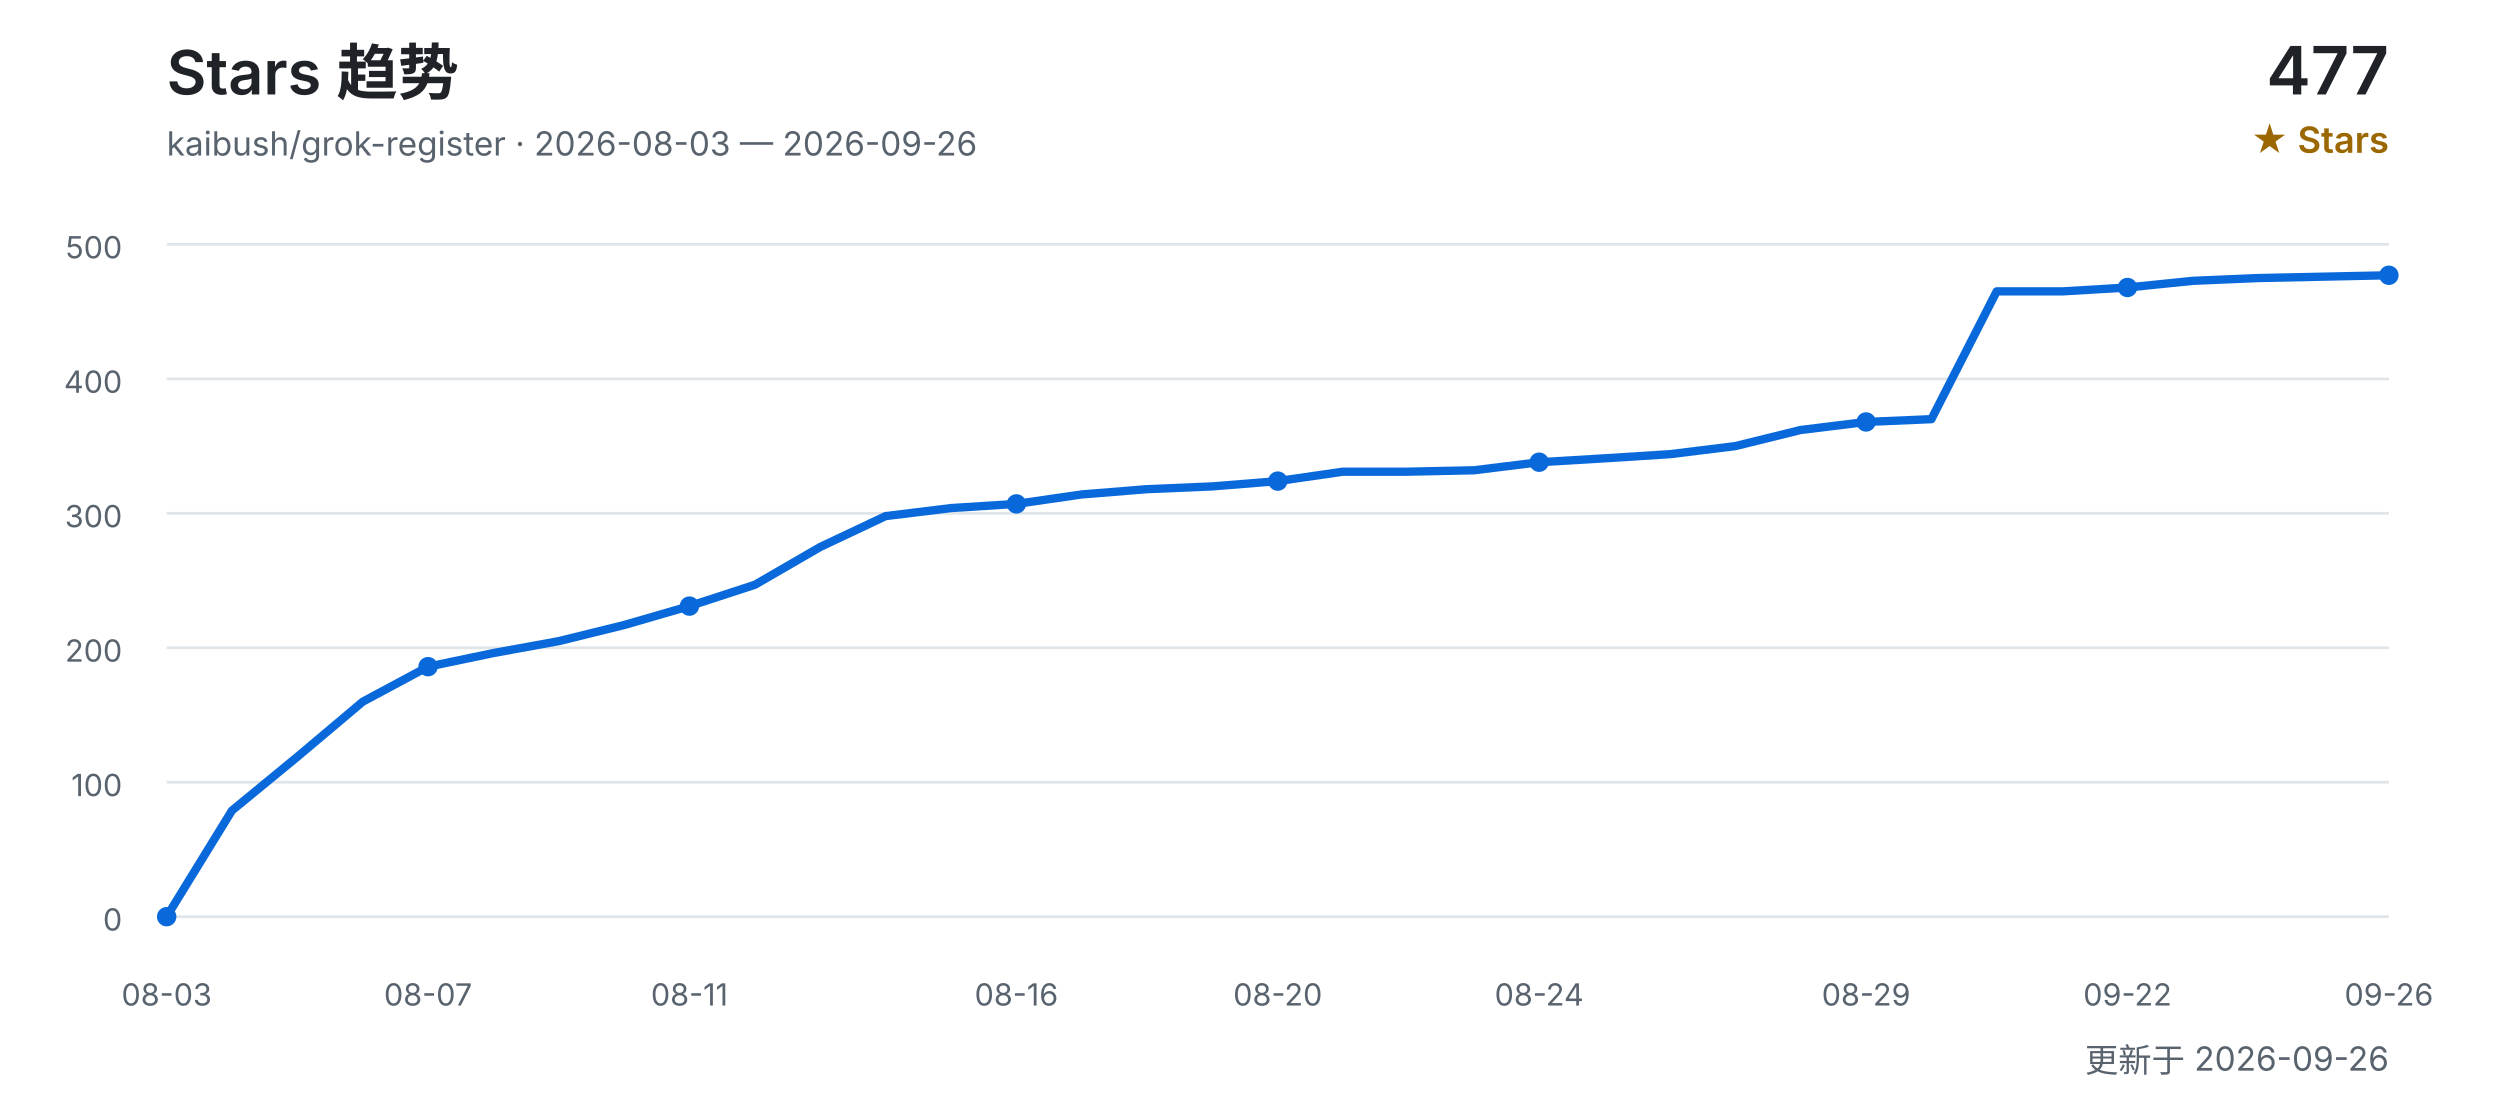
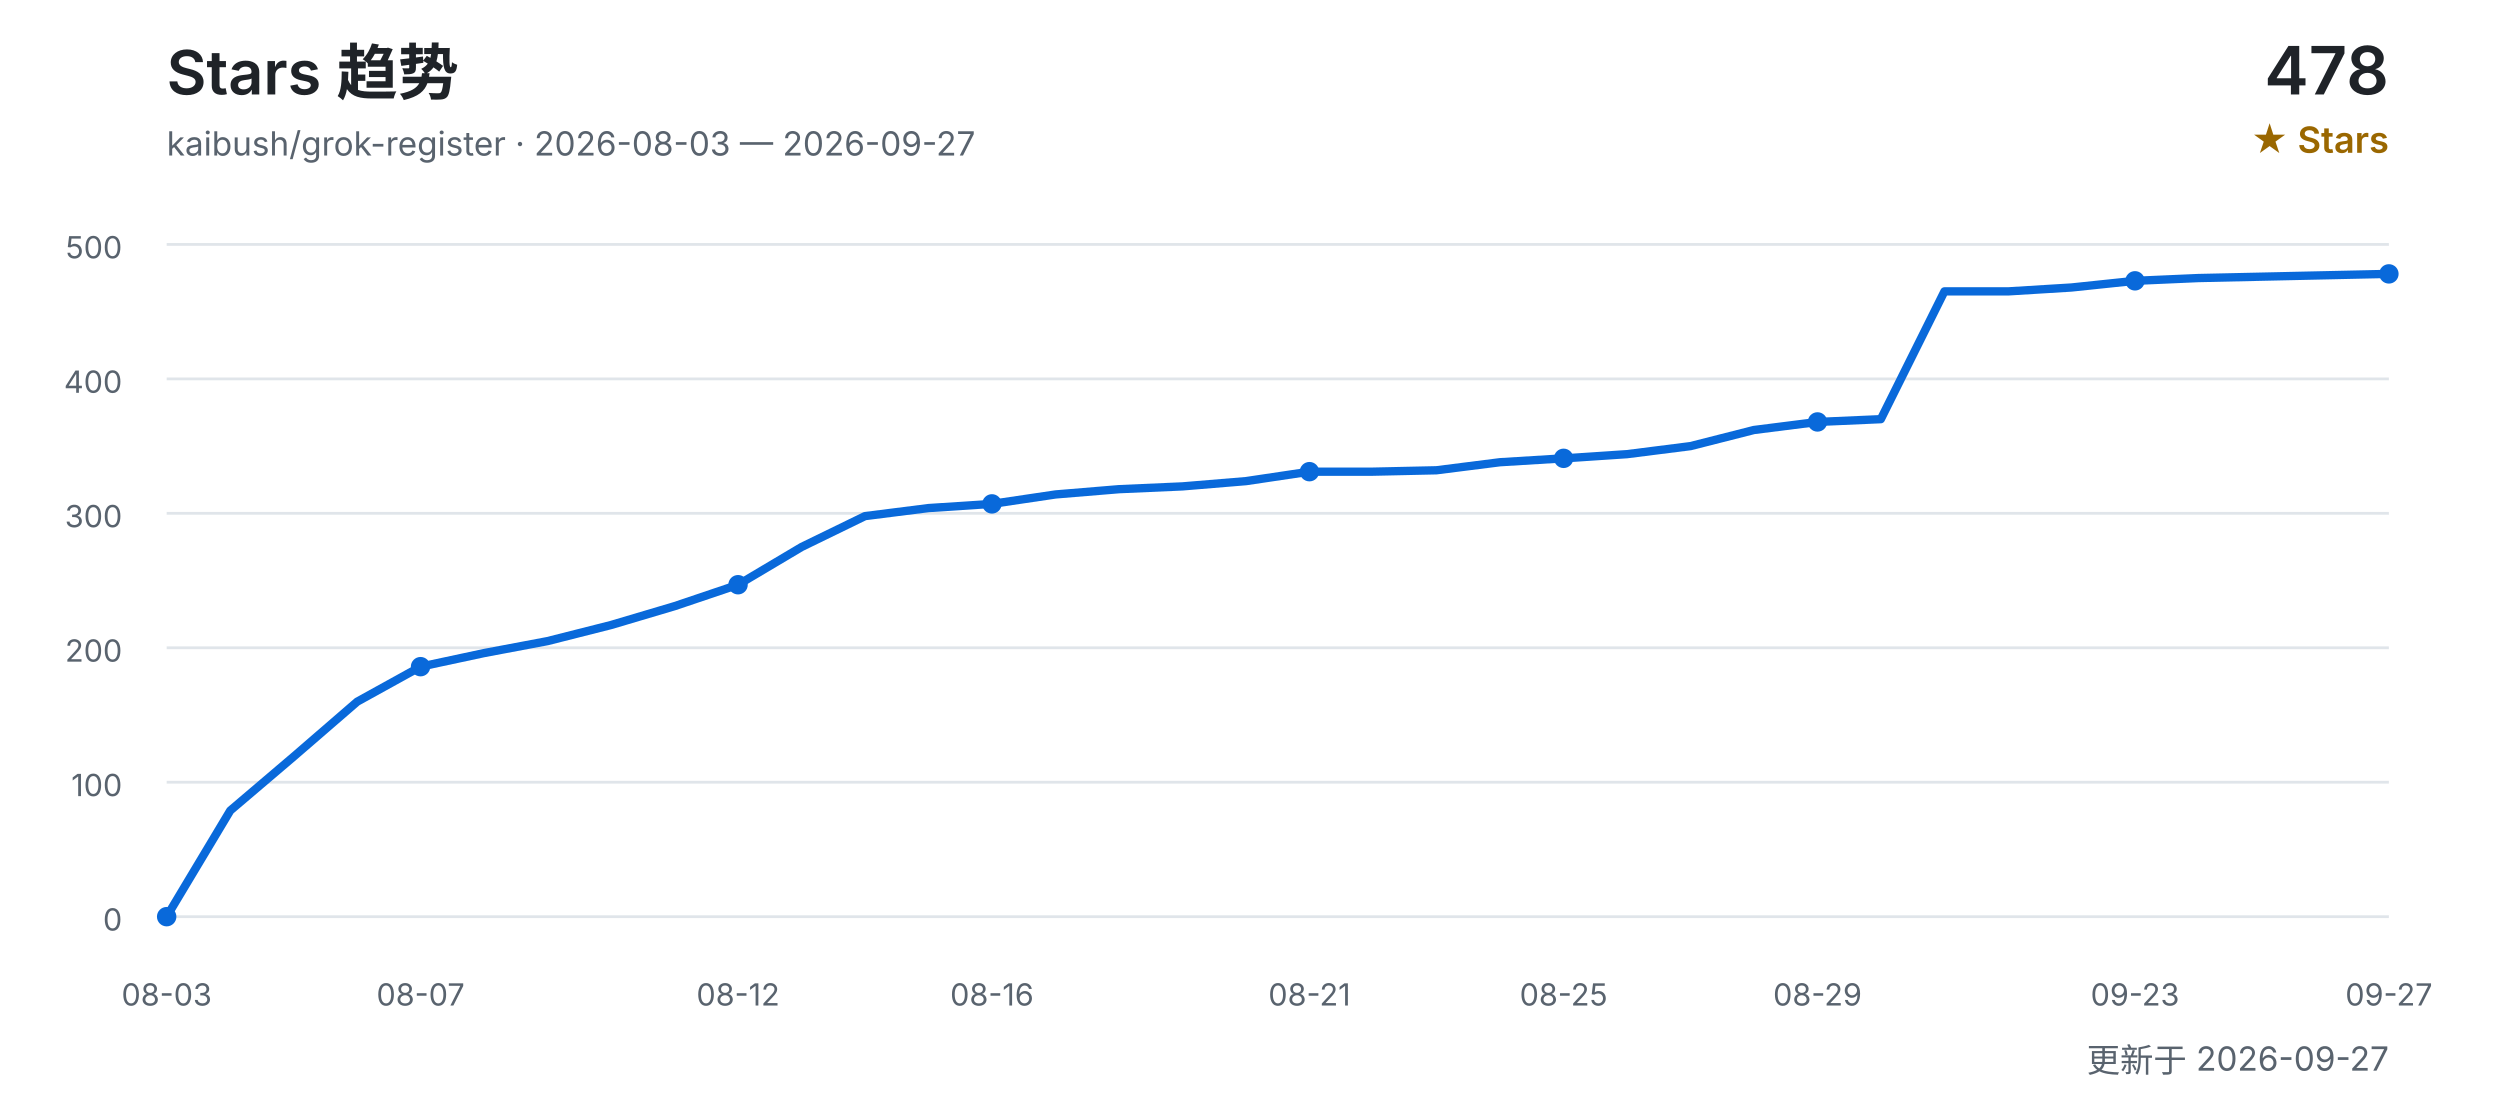
<svg xmlns="http://www.w3.org/2000/svg" width="900" height="400" viewBox="0 0 900 400" role="img" aria-labelledby="title desc">
  <defs>
    <style>
      text { font-family: Inter, "Segoe UI", Arial, "Noto Sans CJK SC", sans-serif; }
      .title { fill: #1f2328; font-size: 22px; font-weight: 600; }
      .subtitle { fill: #59636e; font-size: 12px; }
      .count { fill: #1f2328; font-size: 24px; font-weight: 600; }
      .count-label { fill: #9a6700; font-size: 13px; font-weight: 600; }
      .grid { stroke: #d0d7de; stroke-width: 1; opacity: 0.65; }
      .axis { fill: #59636e; font-size: 11px; }
      .line { fill: none; stroke: #0969da; stroke-width: 3; stroke-linecap: round; stroke-linejoin: round; }
      .point { fill: #0969da; }
    </style>
  </defs>
  <text x="60" y="34" class="title">Stars 趋势</text>
-   <text x="60" y="56" class="subtitle">kaibush/grok-register · 2026-08-03 — 2026-09-26</text>
-   <text x="860" y="34" class="count" text-anchor="end">477</text>
+   <text x="60" y="56" class="subtitle">kaibush/grok-register · 2026-08-03 — 2026-09-27</text>
+   <text x="860" y="34" class="count" text-anchor="end">478</text>
  <text x="860" y="55" class="count-label" text-anchor="end">★ Stars</text>
  <line x1="60" y1="330.0" x2="860" y2="330.0" class="grid" />
  <text x="44" y="335.0" class="axis" text-anchor="end">0</text>
  <line x1="60" y1="281.6" x2="860" y2="281.6" class="grid" />
  <text x="44" y="286.6" class="axis" text-anchor="end">100</text>
  <line x1="60" y1="233.2" x2="860" y2="233.2" class="grid" />
  <text x="44" y="238.2" class="axis" text-anchor="end">200</text>
  <line x1="60" y1="184.8" x2="860" y2="184.8" class="grid" />
  <text x="44" y="189.8" class="axis" text-anchor="end">300</text>
  <line x1="60" y1="136.4" x2="860" y2="136.4" class="grid" />
  <text x="44" y="141.4" class="axis" text-anchor="end">400</text>
  <line x1="60" y1="88.0" x2="860" y2="88.0" class="grid" />
  <text x="44" y="93.0" class="axis" text-anchor="end">500</text>
-   <polyline points="60.0,330.0 83.5,291.8 107.1,272.4 130.6,252.6 154.1,240.0 177.6,235.1 201.2,230.8 224.7,225.0 248.2,218.2 271.8,210.5 295.3,196.9 318.8,185.8 342.4,182.9 365.9,181.4 389.4,178.0 412.9,176.1 436.5,175.1 460.0,173.2 483.5,169.8 507.1,169.8 530.6,169.3 554.1,166.4 577.6,165.0 601.2,163.5 624.7,160.6 648.2,154.8 671.8,151.9 695.3,150.9 718.8,104.9 742.4,104.9 765.9,103.5 789.4,101.1 812.9,100.1 836.5,99.6 860.0,99.1" class="line" />
+   <polyline points="60.0,330.0 82.9,291.8 105.7,272.4 128.6,252.6 151.4,240.0 174.3,235.1 197.1,230.8 220.0,225.0 242.9,218.2 265.7,210.5 288.6,196.9 311.4,185.8 334.3,182.9 357.1,181.4 380.0,178.0 402.9,176.1 425.7,175.1 448.6,173.2 471.4,169.8 494.3,169.8 517.1,169.3 540.0,166.4 562.9,165.0 585.7,163.5 608.6,160.6 631.4,154.8 654.3,151.9 677.1,150.9 700.0,104.9 722.9,104.9 745.7,103.5 768.6,101.1 791.4,100.1 814.3,99.6 837.1,99.1 860.0,98.6" class="line" />
  <text x="60.0" y="362" class="axis" text-anchor="middle">08-03</text>
  <circle cx="60.0" cy="330.0" r="3.5" class="point" />
-   <text x="154.1" y="362" class="axis" text-anchor="middle">08-07</text>
-   <circle cx="154.1" cy="240.0" r="3.5" class="point" />
-   <text x="248.2" y="362" class="axis" text-anchor="middle">08-11</text>
-   <circle cx="248.2" cy="218.2" r="3.5" class="point" />
-   <text x="365.9" y="362" class="axis" text-anchor="middle">08-16</text>
-   <circle cx="365.9" cy="181.4" r="3.5" class="point" />
-   <text x="460.0" y="362" class="axis" text-anchor="middle">08-20</text>
-   <circle cx="460.0" cy="173.2" r="3.5" class="point" />
-   <text x="554.1" y="362" class="axis" text-anchor="middle">08-24</text>
-   <circle cx="554.1" cy="166.4" r="3.5" class="point" />
-   <text x="671.8" y="362" class="axis" text-anchor="middle">08-29</text>
-   <circle cx="671.8" cy="151.9" r="3.5" class="point" />
-   <text x="765.9" y="362" class="axis" text-anchor="middle">09-22</text>
-   <circle cx="765.9" cy="103.5" r="3.5" class="point" />
-   <text x="860.0" y="362" class="axis" text-anchor="middle">09-26</text>
-   <circle cx="860.0" cy="99.1" r="3.5" class="point" />
-   <text x="860" y="386" class="subtitle" text-anchor="end">更新于 2026-09-26</text>
+   <text x="151.4" y="362" class="axis" text-anchor="middle">08-07</text>
+   <circle cx="151.4" cy="240.0" r="3.5" class="point" />
+   <text x="265.7" y="362" class="axis" text-anchor="middle">08-12</text>
+   <circle cx="265.7" cy="210.5" r="3.5" class="point" />
+   <text x="357.1" y="362" class="axis" text-anchor="middle">08-16</text>
+   <circle cx="357.1" cy="181.4" r="3.5" class="point" />
+   <text x="471.4" y="362" class="axis" text-anchor="middle">08-21</text>
+   <circle cx="471.4" cy="169.8" r="3.5" class="point" />
+   <text x="562.9" y="362" class="axis" text-anchor="middle">08-25</text>
+   <circle cx="562.9" cy="165.0" r="3.5" class="point" />
+   <text x="654.3" y="362" class="axis" text-anchor="middle">08-29</text>
+   <circle cx="654.3" cy="151.9" r="3.5" class="point" />
+   <text x="768.6" y="362" class="axis" text-anchor="middle">09-23</text>
+   <circle cx="768.6" cy="101.1" r="3.5" class="point" />
+   <text x="860.0" y="362" class="axis" text-anchor="middle">09-27</text>
+   <circle cx="860.0" cy="98.6" r="3.5" class="point" />
+   <text x="860" y="386" class="subtitle" text-anchor="end">更新于 2026-09-27</text>
</svg>
